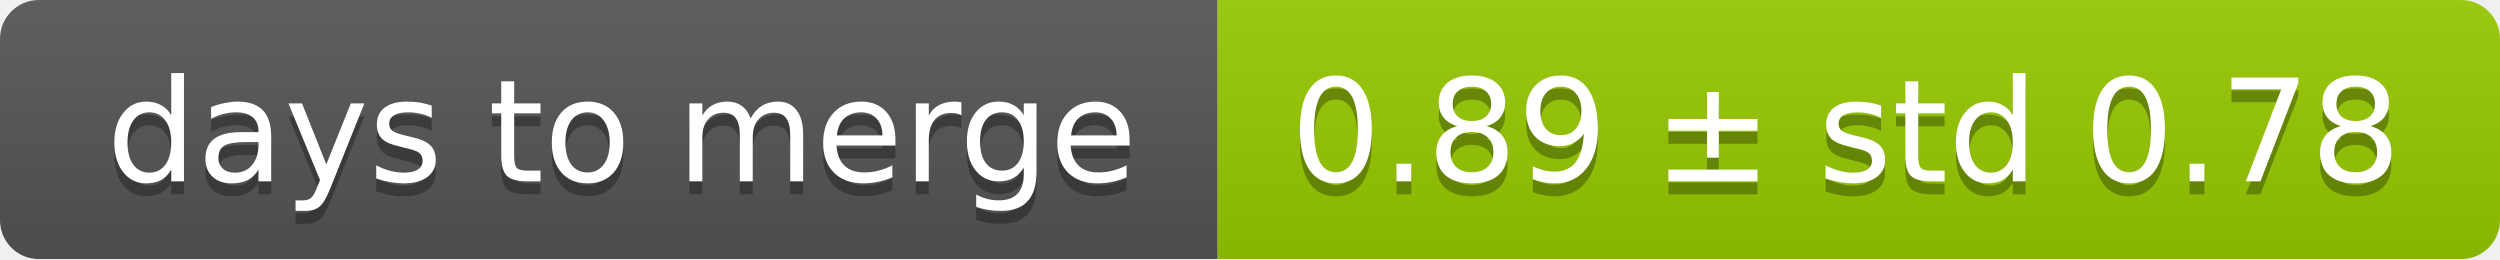
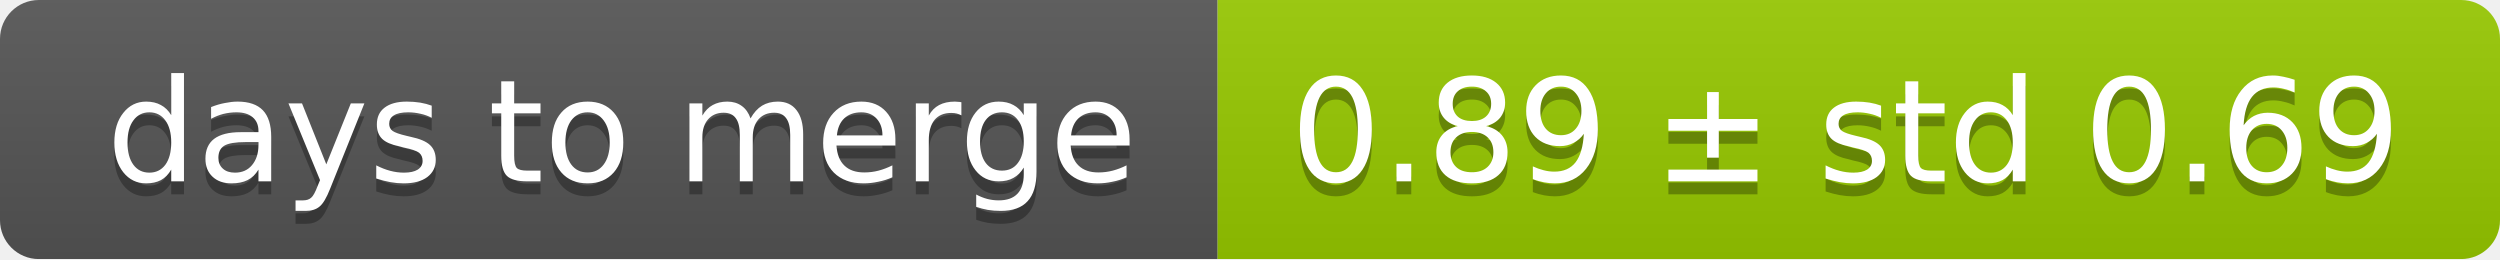
<svg xmlns="http://www.w3.org/2000/svg" width="193" height="20">
  <linearGradient id="smooth" x2="0" y2="100%">
    <stop offset="0" stop-color="#bbb" stop-opacity=".1" />
    <stop offset="1" stop-opacity=".1" />
  </linearGradient>
  <mask id="round">
    <rect width="193" height="20" rx="3" fill="#fff" />
  </mask>
  <g mask="url(#round)">
    <rect width="94" height="20" fill="#555" />
    <rect x="94" width="99" height="20" fill="#97ca00" />
    <rect width="193" height="20" fill="url(#smooth)" />
  </g>
  <g fill="#fff" text-anchor="middle" font-family="DejaVu Sans,Verdana,Geneva,sans-serif" font-size="11">
    <text x="48" y="15" fill="#010101" fill-opacity=".3">days to merge</text>
    <text x="48" y="14">days to merge</text>
-     <text x="142.5" y="15" fill="#010101" fill-opacity=".3">0.89 ± std 0.78</text>
-     <text x="142.5" y="14">0.89 ± std 0.78</text>
+     <text x="142.5" y="15" fill="#010101" fill-opacity=".3">0.89 ± std 0.69</text>
+     <text x="142.5" y="14">0.89 ± std 0.69</text>
  </g>
</svg>
